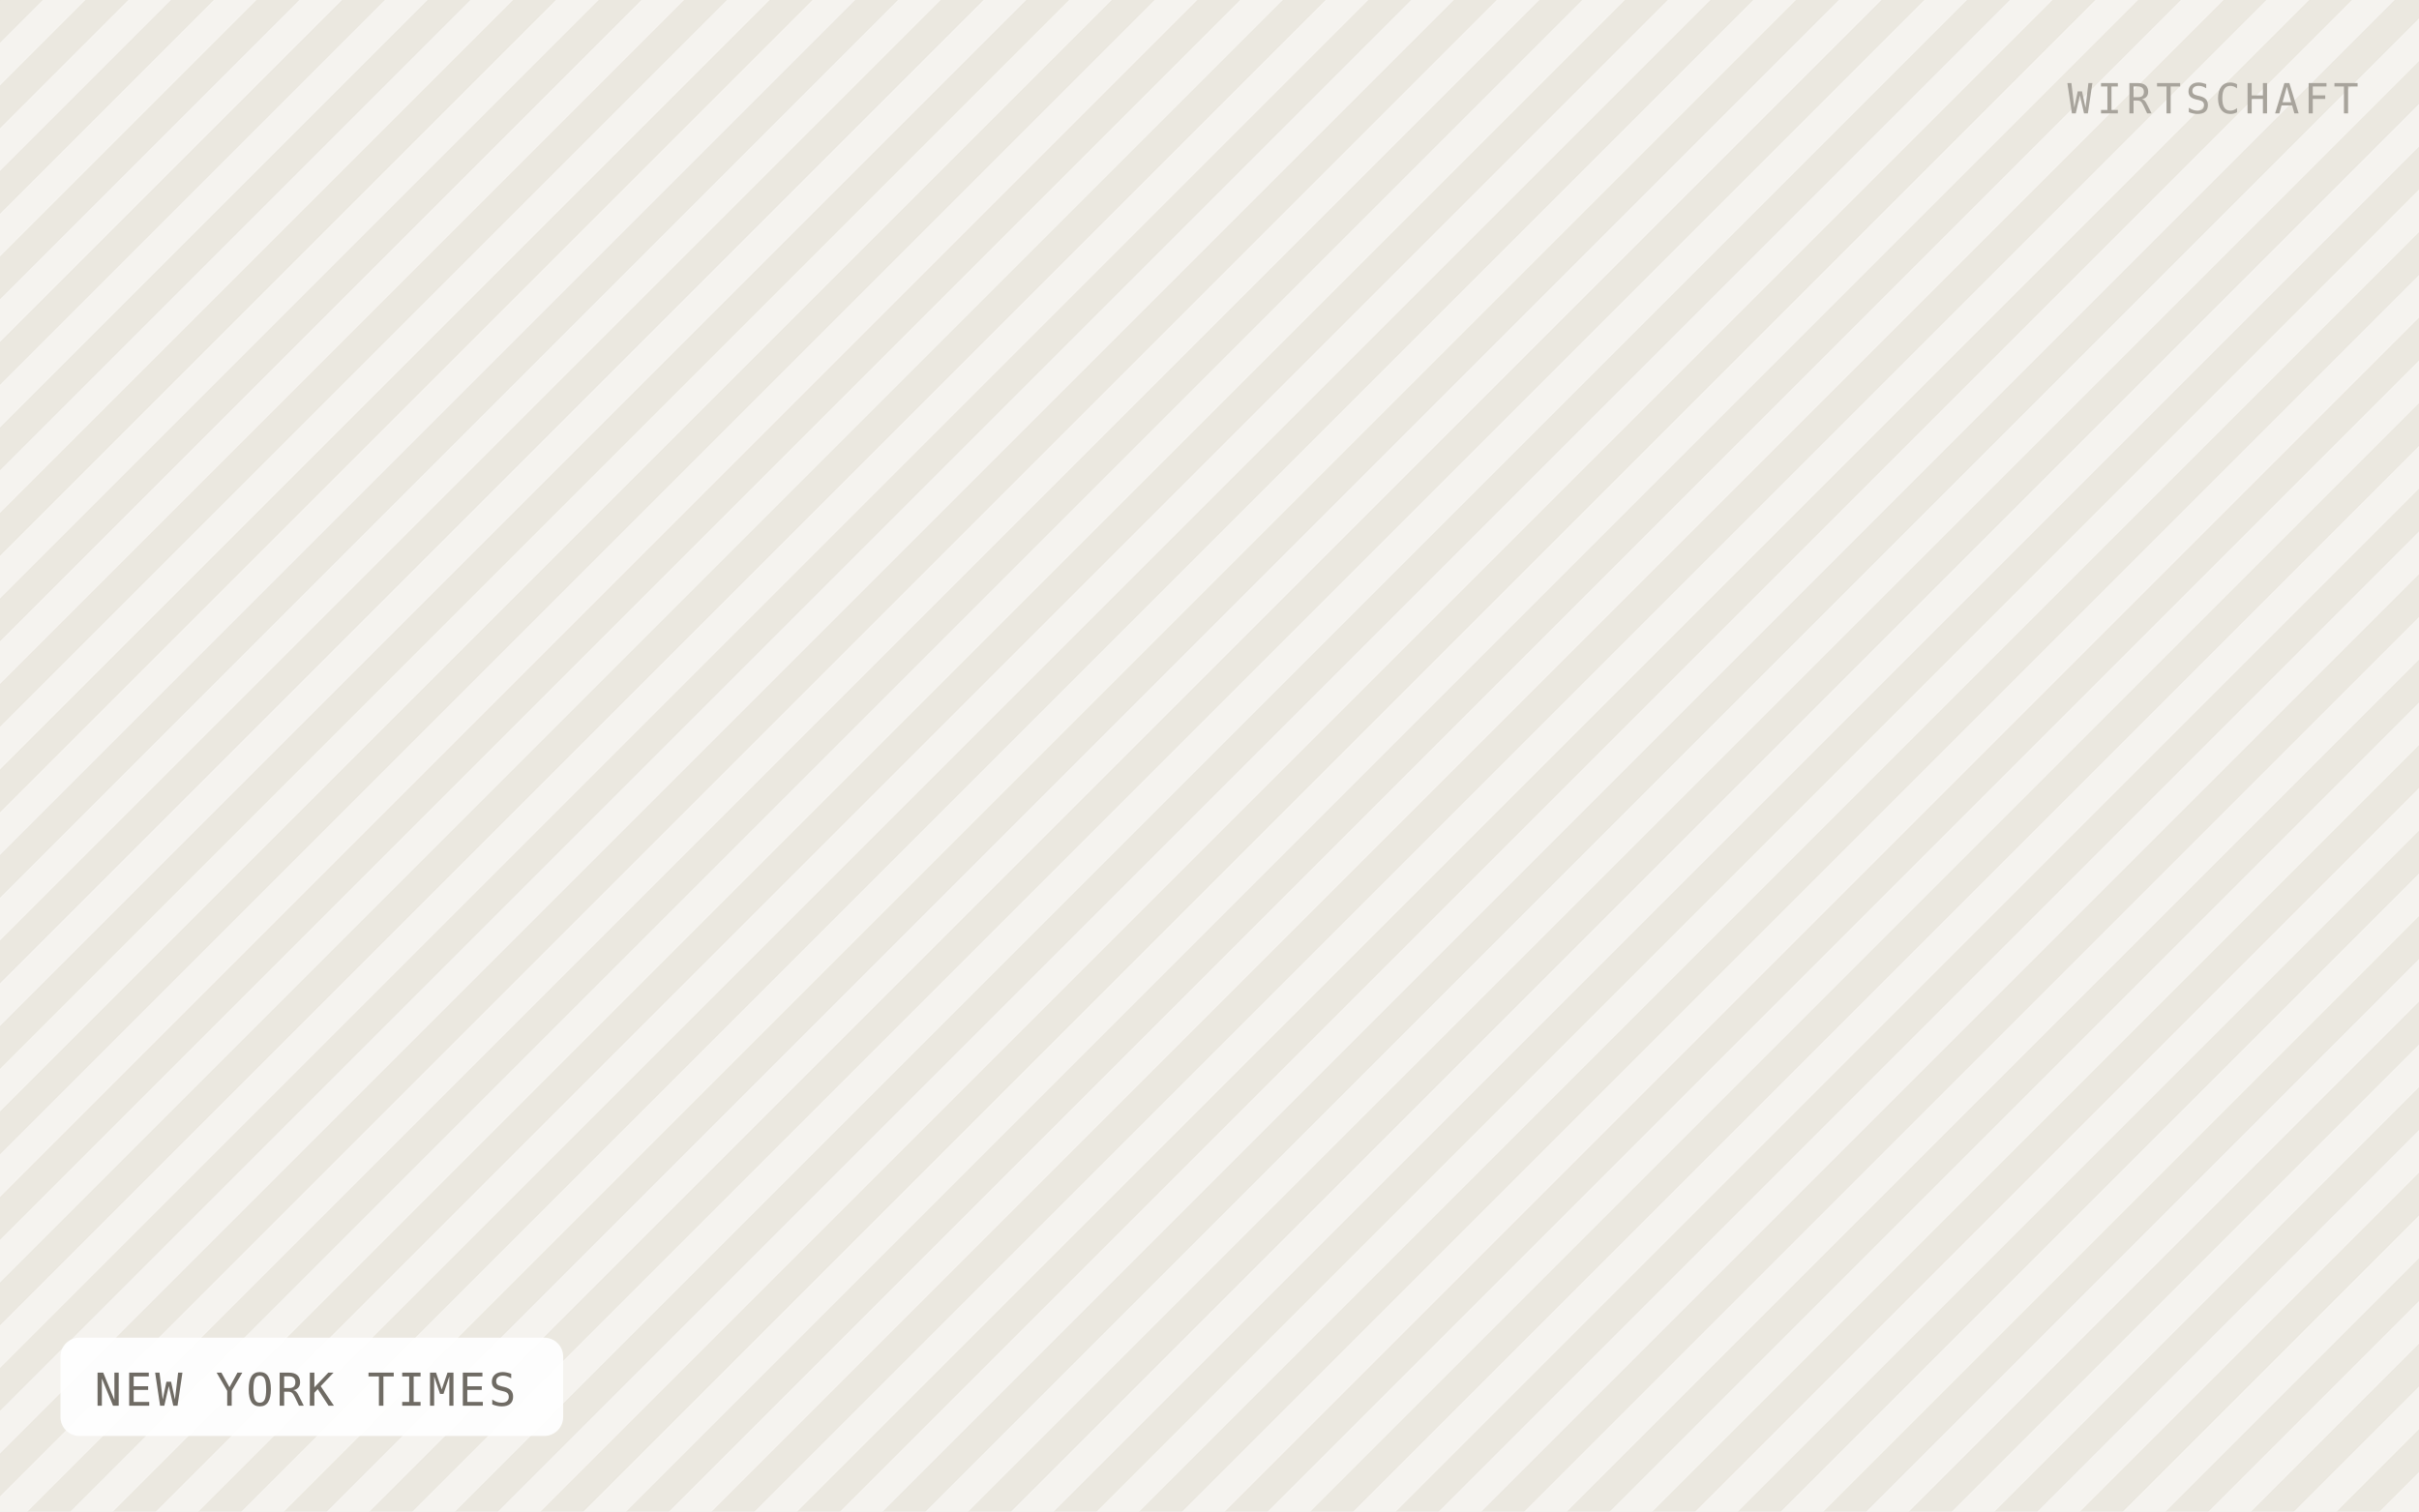
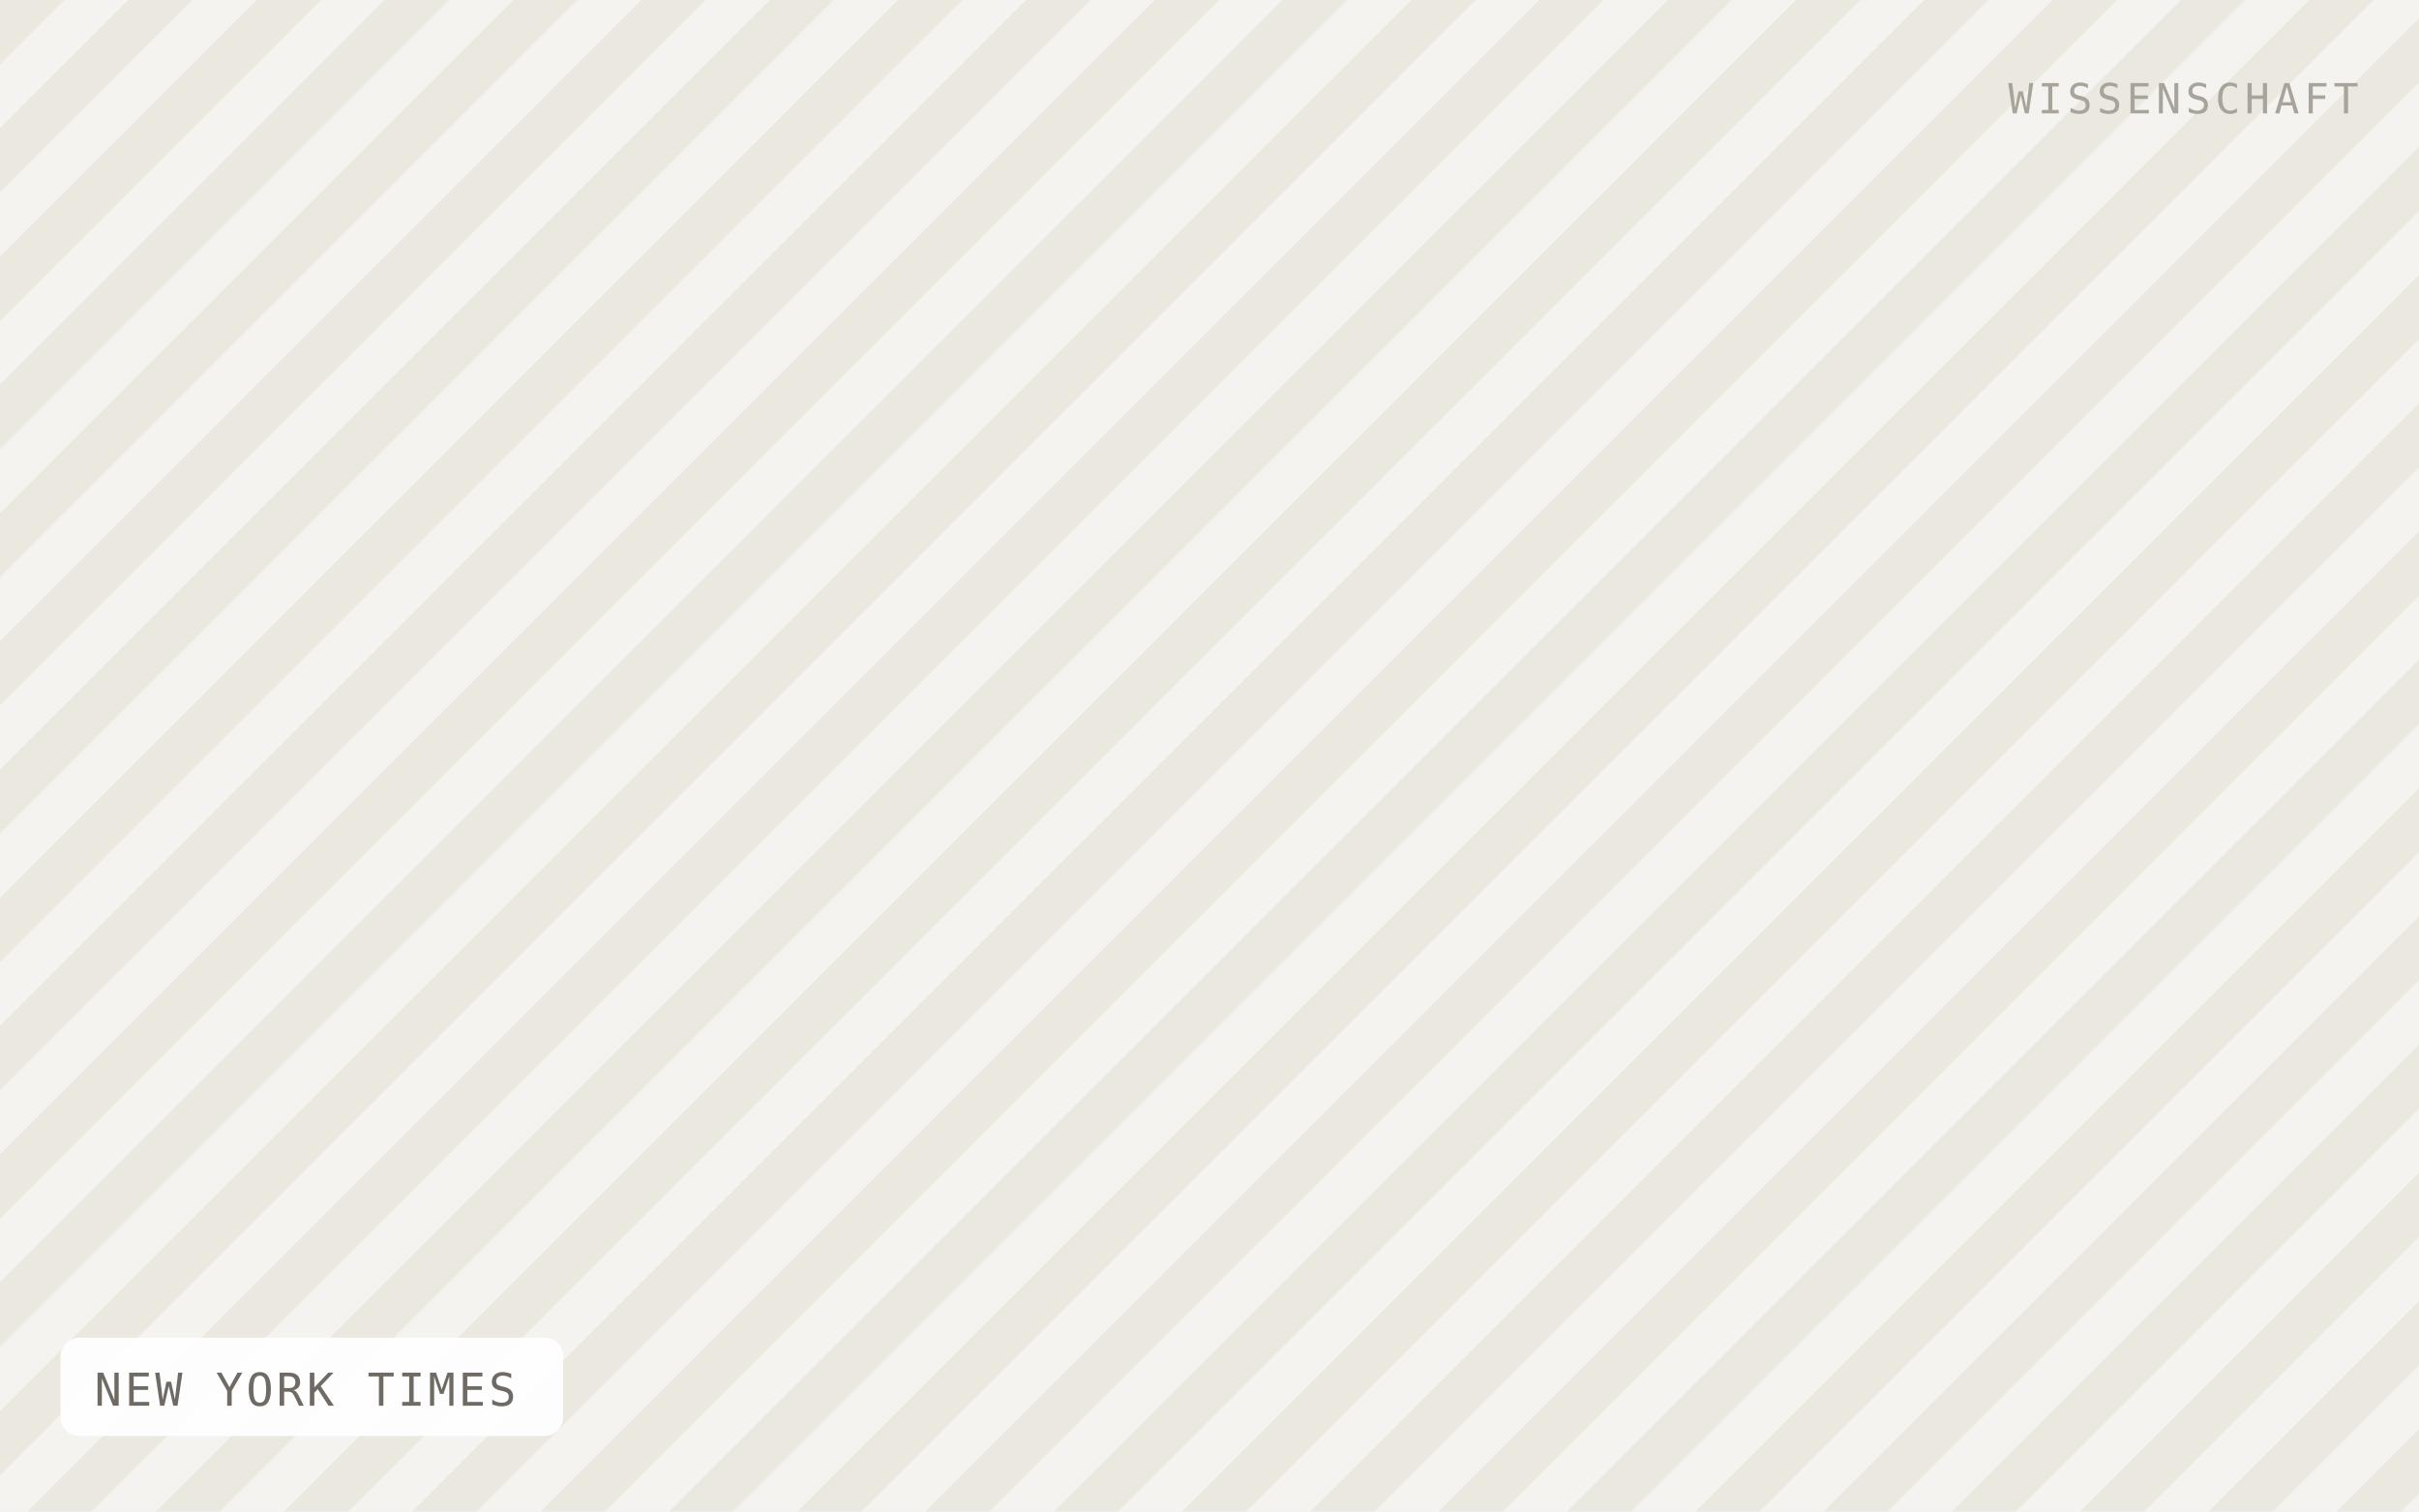
<svg xmlns="http://www.w3.org/2000/svg" viewBox="0 0 640 400" width="640" height="400" role="img" aria-label="NEW YORK TIMES">
  <defs>
-     <pattern id="h" width="16" height="16" patternTransform="rotate(45)" patternUnits="userSpaceOnUse">
-       <rect width="16" height="16" fill="#f5f3ef" />
-       <rect width="8" height="16" fill="#ebe8e0" />
+     <pattern id="h" width="24" height="24" patternTransform="rotate(45)" patternUnits="userSpaceOnUse">
+       <rect width="24" height="24" fill="#f5f3ef" />
+       <rect width="12" height="24" fill="#ebe8e0" />
    </pattern>
  </defs>
  <rect width="640" height="400" fill="url(#h)" />
  <rect x="16" y="354" width="133" height="26" rx="5" fill="#ffffff" fill-opacity="0.92" />
  <text x="25" y="372" font-family="IBM Plex Mono, Menlo, monospace" font-size="12" letter-spacing="0.8" fill="#6f6b64">NEW YORK TIMES</text>
-   <text x="624" y="30" text-anchor="end" font-family="IBM Plex Mono, Menlo, monospace" font-size="11" letter-spacing="1.2" fill="#a8a49c">WIRTSCHAFT</text>
+   <text x="624" y="30" text-anchor="end" font-family="IBM Plex Mono, Menlo, monospace" font-size="11" letter-spacing="1.2" fill="#a8a49c">WISSENSCHAFT</text>
</svg>
